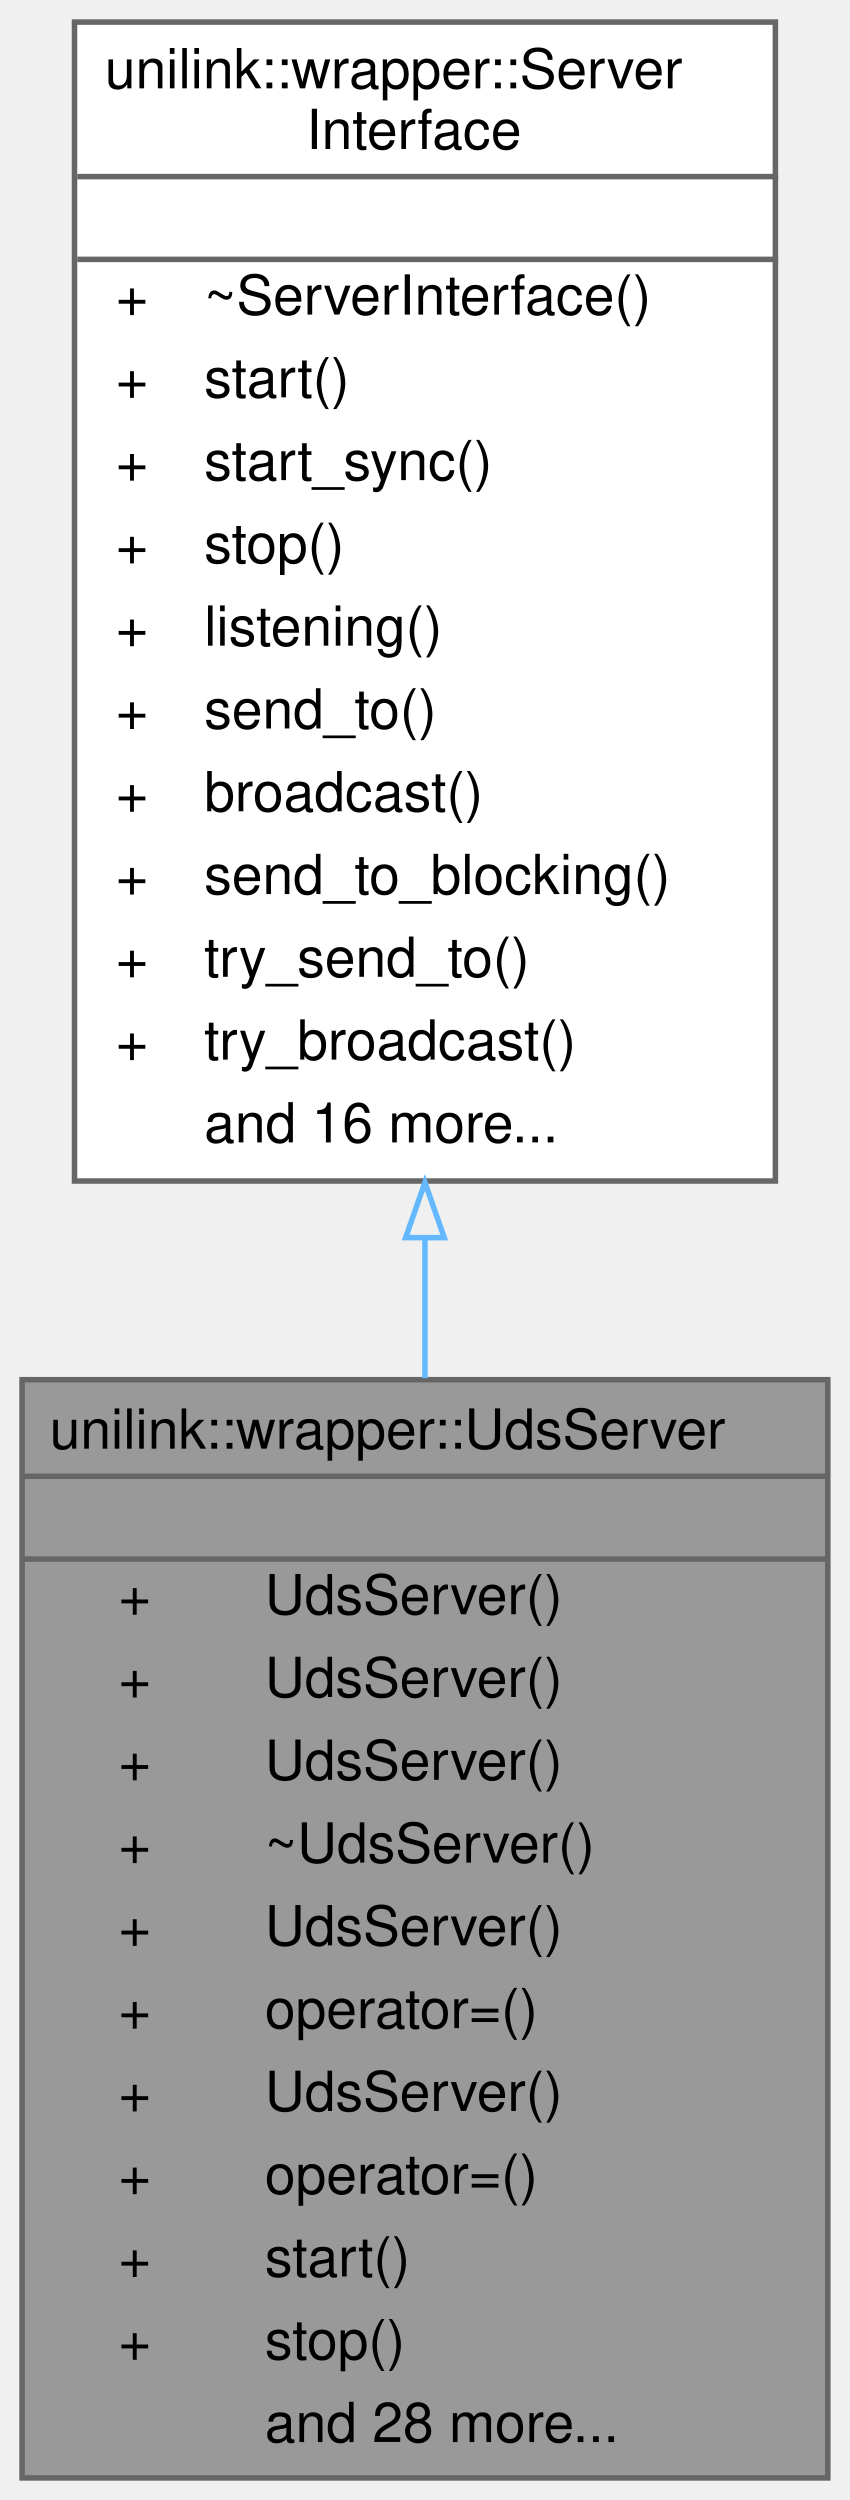
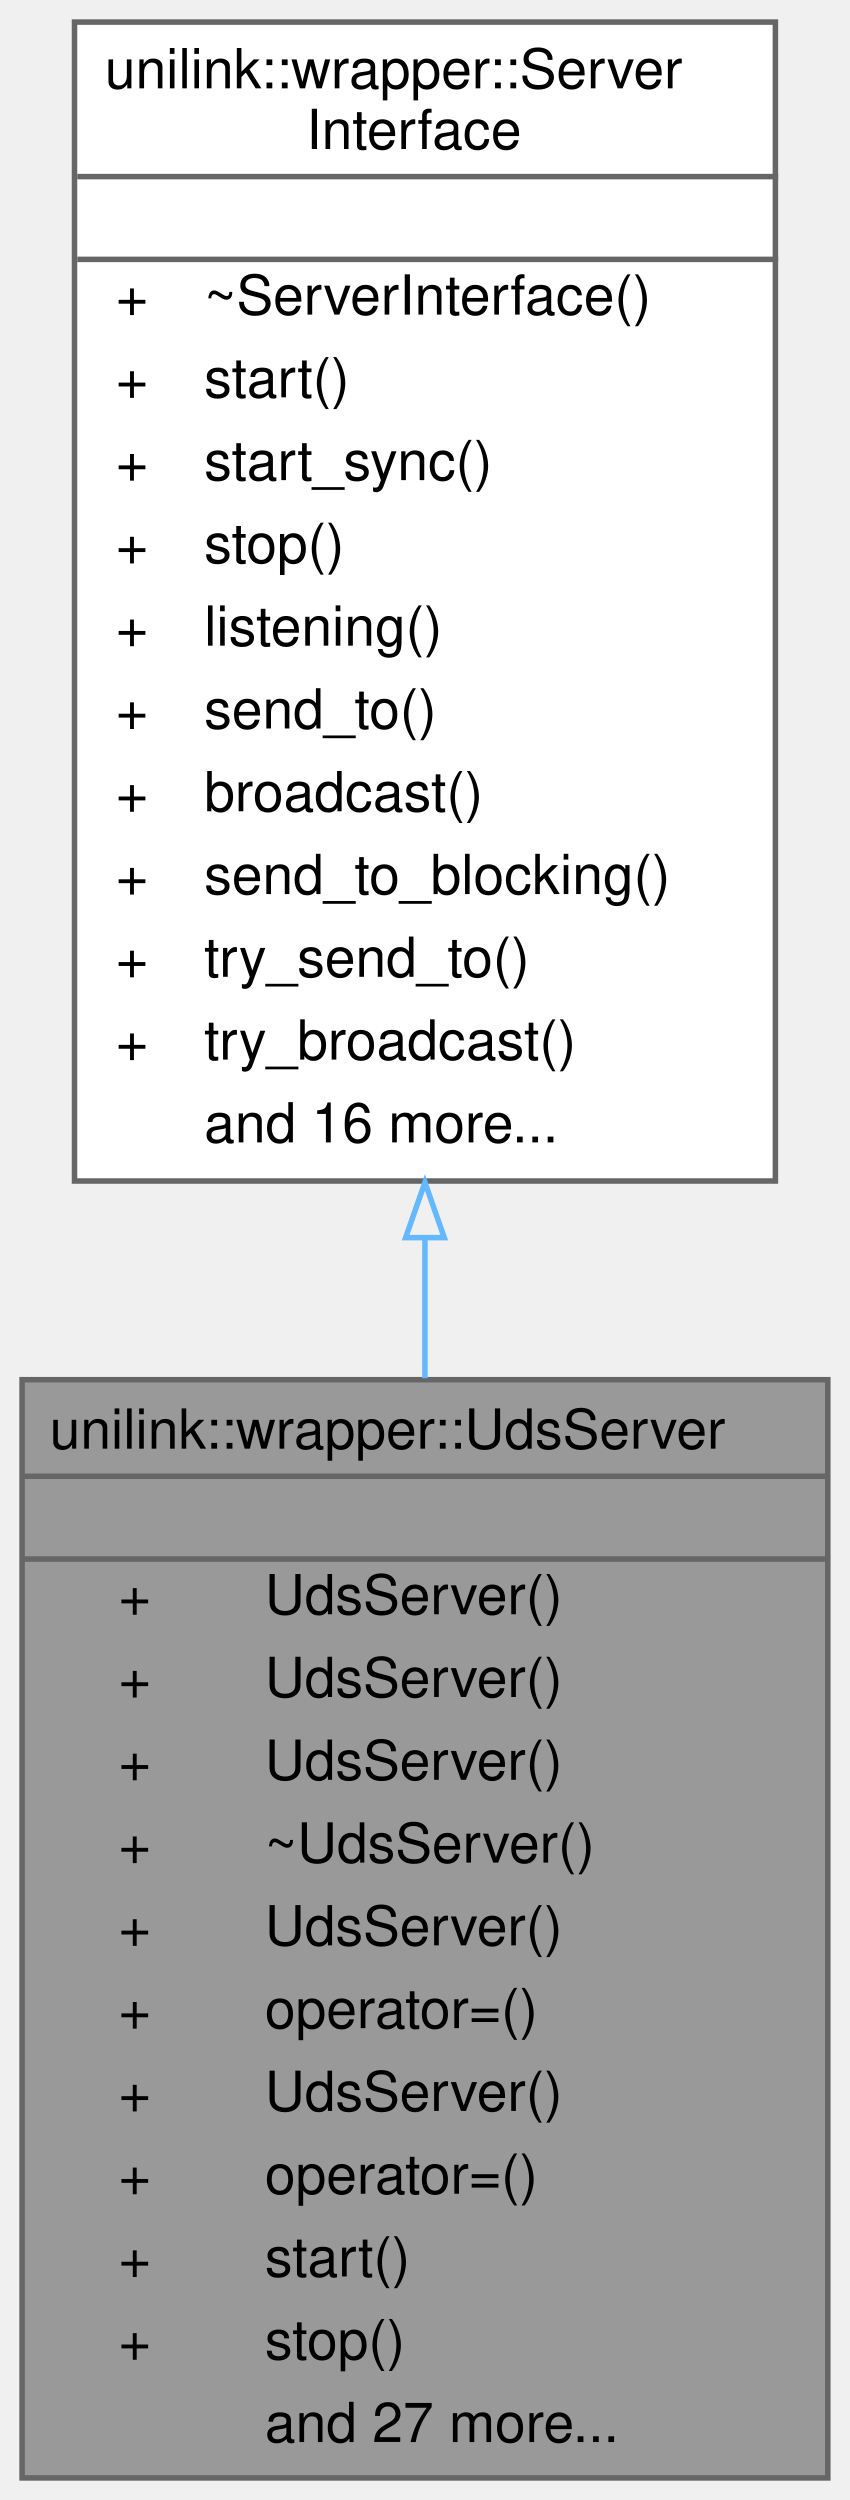
<svg xmlns="http://www.w3.org/2000/svg" xmlns:xlink="http://www.w3.org/1999/xlink" width="154pt" height="453pt" viewBox="0.00 0.00 154.00 453.00">
  <g id="graph0" class="graph" transform="scale(1 1) rotate(0) translate(4 449)">
    <g id="Node000001" class="node">
      <g id="a_Node000001">
        <a xlink:title="Modernized UDS Server Wrapper.">
          <polygon fill="#999999" stroke="transparent" points="146,-199 0,-199 0,0 146,0 146,-199" />
          <text text-anchor="start" x="5" y="-186.5" font-family="Helvetica,sans-Serif" font-size="10.00">unilink::wrapper::UdsServer</text>
          <text text-anchor="start" x="71" y="-171.5" font-family="Helvetica,sans-Serif" font-size="10.00"> </text>
          <text text-anchor="start" x="17.5" y="-156.5" font-family="Helvetica,sans-Serif" font-size="10.00">+</text>
          <text text-anchor="start" x="44" y="-156.5" font-family="Helvetica,sans-Serif" font-size="10.00">UdsServer()</text>
          <text text-anchor="start" x="17.5" y="-141.5" font-family="Helvetica,sans-Serif" font-size="10.00">+</text>
          <text text-anchor="start" x="44" y="-141.5" font-family="Helvetica,sans-Serif" font-size="10.00">UdsServer()</text>
          <text text-anchor="start" x="17.5" y="-126.5" font-family="Helvetica,sans-Serif" font-size="10.00">+</text>
          <text text-anchor="start" x="44" y="-126.5" font-family="Helvetica,sans-Serif" font-size="10.00">UdsServer()</text>
          <text text-anchor="start" x="17.5" y="-111.5" font-family="Helvetica,sans-Serif" font-size="10.00">+</text>
          <text text-anchor="start" x="44" y="-111.5" font-family="Helvetica,sans-Serif" font-size="10.00">~UdsServer()</text>
          <text text-anchor="start" x="17.5" y="-96.5" font-family="Helvetica,sans-Serif" font-size="10.00">+</text>
          <text text-anchor="start" x="44" y="-96.5" font-family="Helvetica,sans-Serif" font-size="10.00">UdsServer()</text>
          <text text-anchor="start" x="17.5" y="-81.5" font-family="Helvetica,sans-Serif" font-size="10.00">+</text>
          <text text-anchor="start" x="44" y="-81.5" font-family="Helvetica,sans-Serif" font-size="10.00">operator=()</text>
          <text text-anchor="start" x="17.5" y="-66.5" font-family="Helvetica,sans-Serif" font-size="10.00">+</text>
          <text text-anchor="start" x="44" y="-66.5" font-family="Helvetica,sans-Serif" font-size="10.00">UdsServer()</text>
          <text text-anchor="start" x="17.5" y="-51.5" font-family="Helvetica,sans-Serif" font-size="10.00">+</text>
          <text text-anchor="start" x="44" y="-51.5" font-family="Helvetica,sans-Serif" font-size="10.00">operator=()</text>
          <text text-anchor="start" x="17.5" y="-36.5" font-family="Helvetica,sans-Serif" font-size="10.00">+</text>
          <text text-anchor="start" x="44" y="-36.5" font-family="Helvetica,sans-Serif" font-size="10.00">start()</text>
          <text text-anchor="start" x="17.5" y="-21.5" font-family="Helvetica,sans-Serif" font-size="10.00">+</text>
          <text text-anchor="start" x="44" y="-21.5" font-family="Helvetica,sans-Serif" font-size="10.00">stop()</text>
-           <text text-anchor="start" x="44" y="-6.5" font-family="Helvetica,sans-Serif" font-size="10.00">and 28 more...</text>
+           <text text-anchor="start" x="44" y="-6.5" font-family="Helvetica,sans-Serif" font-size="10.00">and 27 more...</text>
          <polygon fill="#666666" stroke="#666666" points="0,-181.5 0,-181.5 146,-181.5 146,-181.5 0,-181.5" />
          <polygon fill="#666666" stroke="#666666" points="0,-166.5 0,-166.5 146,-166.5 146,-166.5 0,-166.5" />
          <polygon fill="none" stroke="#666666" points="0,0 0,-199 146,-199 146,0 0,0" />
        </a>
      </g>
    </g>
    <g id="Node000002" class="node">
      <g id="a_Node000002">
        <a xlink:href="classunilink_1_1wrapper_1_1ServerInterface.html" target="_top" xlink:title="Interface for 1:N server communication (e.g., TcpServer)">
          <polygon fill="white" stroke="transparent" points="136.5,-445 9.5,-445 9.5,-235 136.5,-235 136.5,-445" />
          <text text-anchor="start" x="15" y="-433" font-family="Helvetica,sans-Serif" font-size="10.00">unilink::wrapper::Server</text>
          <text text-anchor="start" x="51.5" y="-422" font-family="Helvetica,sans-Serif" font-size="10.00">Interface</text>
          <text text-anchor="start" x="71.5" y="-407" font-family="Helvetica,sans-Serif" font-size="10.00"> </text>
          <text text-anchor="start" x="17" y="-392" font-family="Helvetica,sans-Serif" font-size="10.00">+</text>
          <text text-anchor="start" x="33" y="-392" font-family="Helvetica,sans-Serif" font-size="10.00">~ServerInterface()</text>
          <text text-anchor="start" x="17" y="-377" font-family="Helvetica,sans-Serif" font-size="10.00">+</text>
          <text text-anchor="start" x="33" y="-377" font-family="Helvetica,sans-Serif" font-size="10.00">start()</text>
          <text text-anchor="start" x="17" y="-362" font-family="Helvetica,sans-Serif" font-size="10.00">+</text>
          <text text-anchor="start" x="33" y="-362" font-family="Helvetica,sans-Serif" font-size="10.00">start_sync()</text>
          <text text-anchor="start" x="17" y="-347" font-family="Helvetica,sans-Serif" font-size="10.00">+</text>
          <text text-anchor="start" x="33" y="-347" font-family="Helvetica,sans-Serif" font-size="10.00">stop()</text>
          <text text-anchor="start" x="17" y="-332" font-family="Helvetica,sans-Serif" font-size="10.00">+</text>
          <text text-anchor="start" x="33" y="-332" font-family="Helvetica,sans-Serif" font-size="10.00">listening()</text>
          <text text-anchor="start" x="17" y="-317" font-family="Helvetica,sans-Serif" font-size="10.00">+</text>
          <text text-anchor="start" x="33" y="-317" font-family="Helvetica,sans-Serif" font-size="10.00">send_to()</text>
          <text text-anchor="start" x="17" y="-302" font-family="Helvetica,sans-Serif" font-size="10.00">+</text>
          <text text-anchor="start" x="33" y="-302" font-family="Helvetica,sans-Serif" font-size="10.00">broadcast()</text>
          <text text-anchor="start" x="17" y="-287" font-family="Helvetica,sans-Serif" font-size="10.00">+</text>
          <text text-anchor="start" x="33" y="-287" font-family="Helvetica,sans-Serif" font-size="10.00">send_to_blocking()</text>
          <text text-anchor="start" x="17" y="-272" font-family="Helvetica,sans-Serif" font-size="10.00">+</text>
          <text text-anchor="start" x="33" y="-272" font-family="Helvetica,sans-Serif" font-size="10.00">try_send_to()</text>
          <text text-anchor="start" x="17" y="-257" font-family="Helvetica,sans-Serif" font-size="10.00">+</text>
          <text text-anchor="start" x="33" y="-257" font-family="Helvetica,sans-Serif" font-size="10.00">try_broadcast()</text>
          <text text-anchor="start" x="33" y="-242" font-family="Helvetica,sans-Serif" font-size="10.00">and 16 more...</text>
          <polygon fill="#666666" stroke="#666666" points="10,-417 10,-417 137,-417 137,-417 10,-417" />
          <polygon fill="#666666" stroke="#666666" points="10,-402 10,-402 137,-402 137,-402 10,-402" />
          <polygon fill="none" stroke="#666666" points="9.5,-235 9.5,-445 136.5,-445 136.5,-235 9.5,-235" />
        </a>
      </g>
    </g>
    <g id="edge1_Node000001_Node000002" class="edge">
      <g id="a_edge1_Node000001_Node000002">
        <a xlink:title=" ">
          <path fill="none" stroke="#63b8ff" d="M73,-224.48C73,-216.05 73,-207.59 73,-199.27" />
          <polygon fill="none" stroke="#63b8ff" points="69.5,-224.74 73,-234.74 76.5,-224.74 69.5,-224.74" />
        </a>
      </g>
    </g>
  </g>
</svg>
